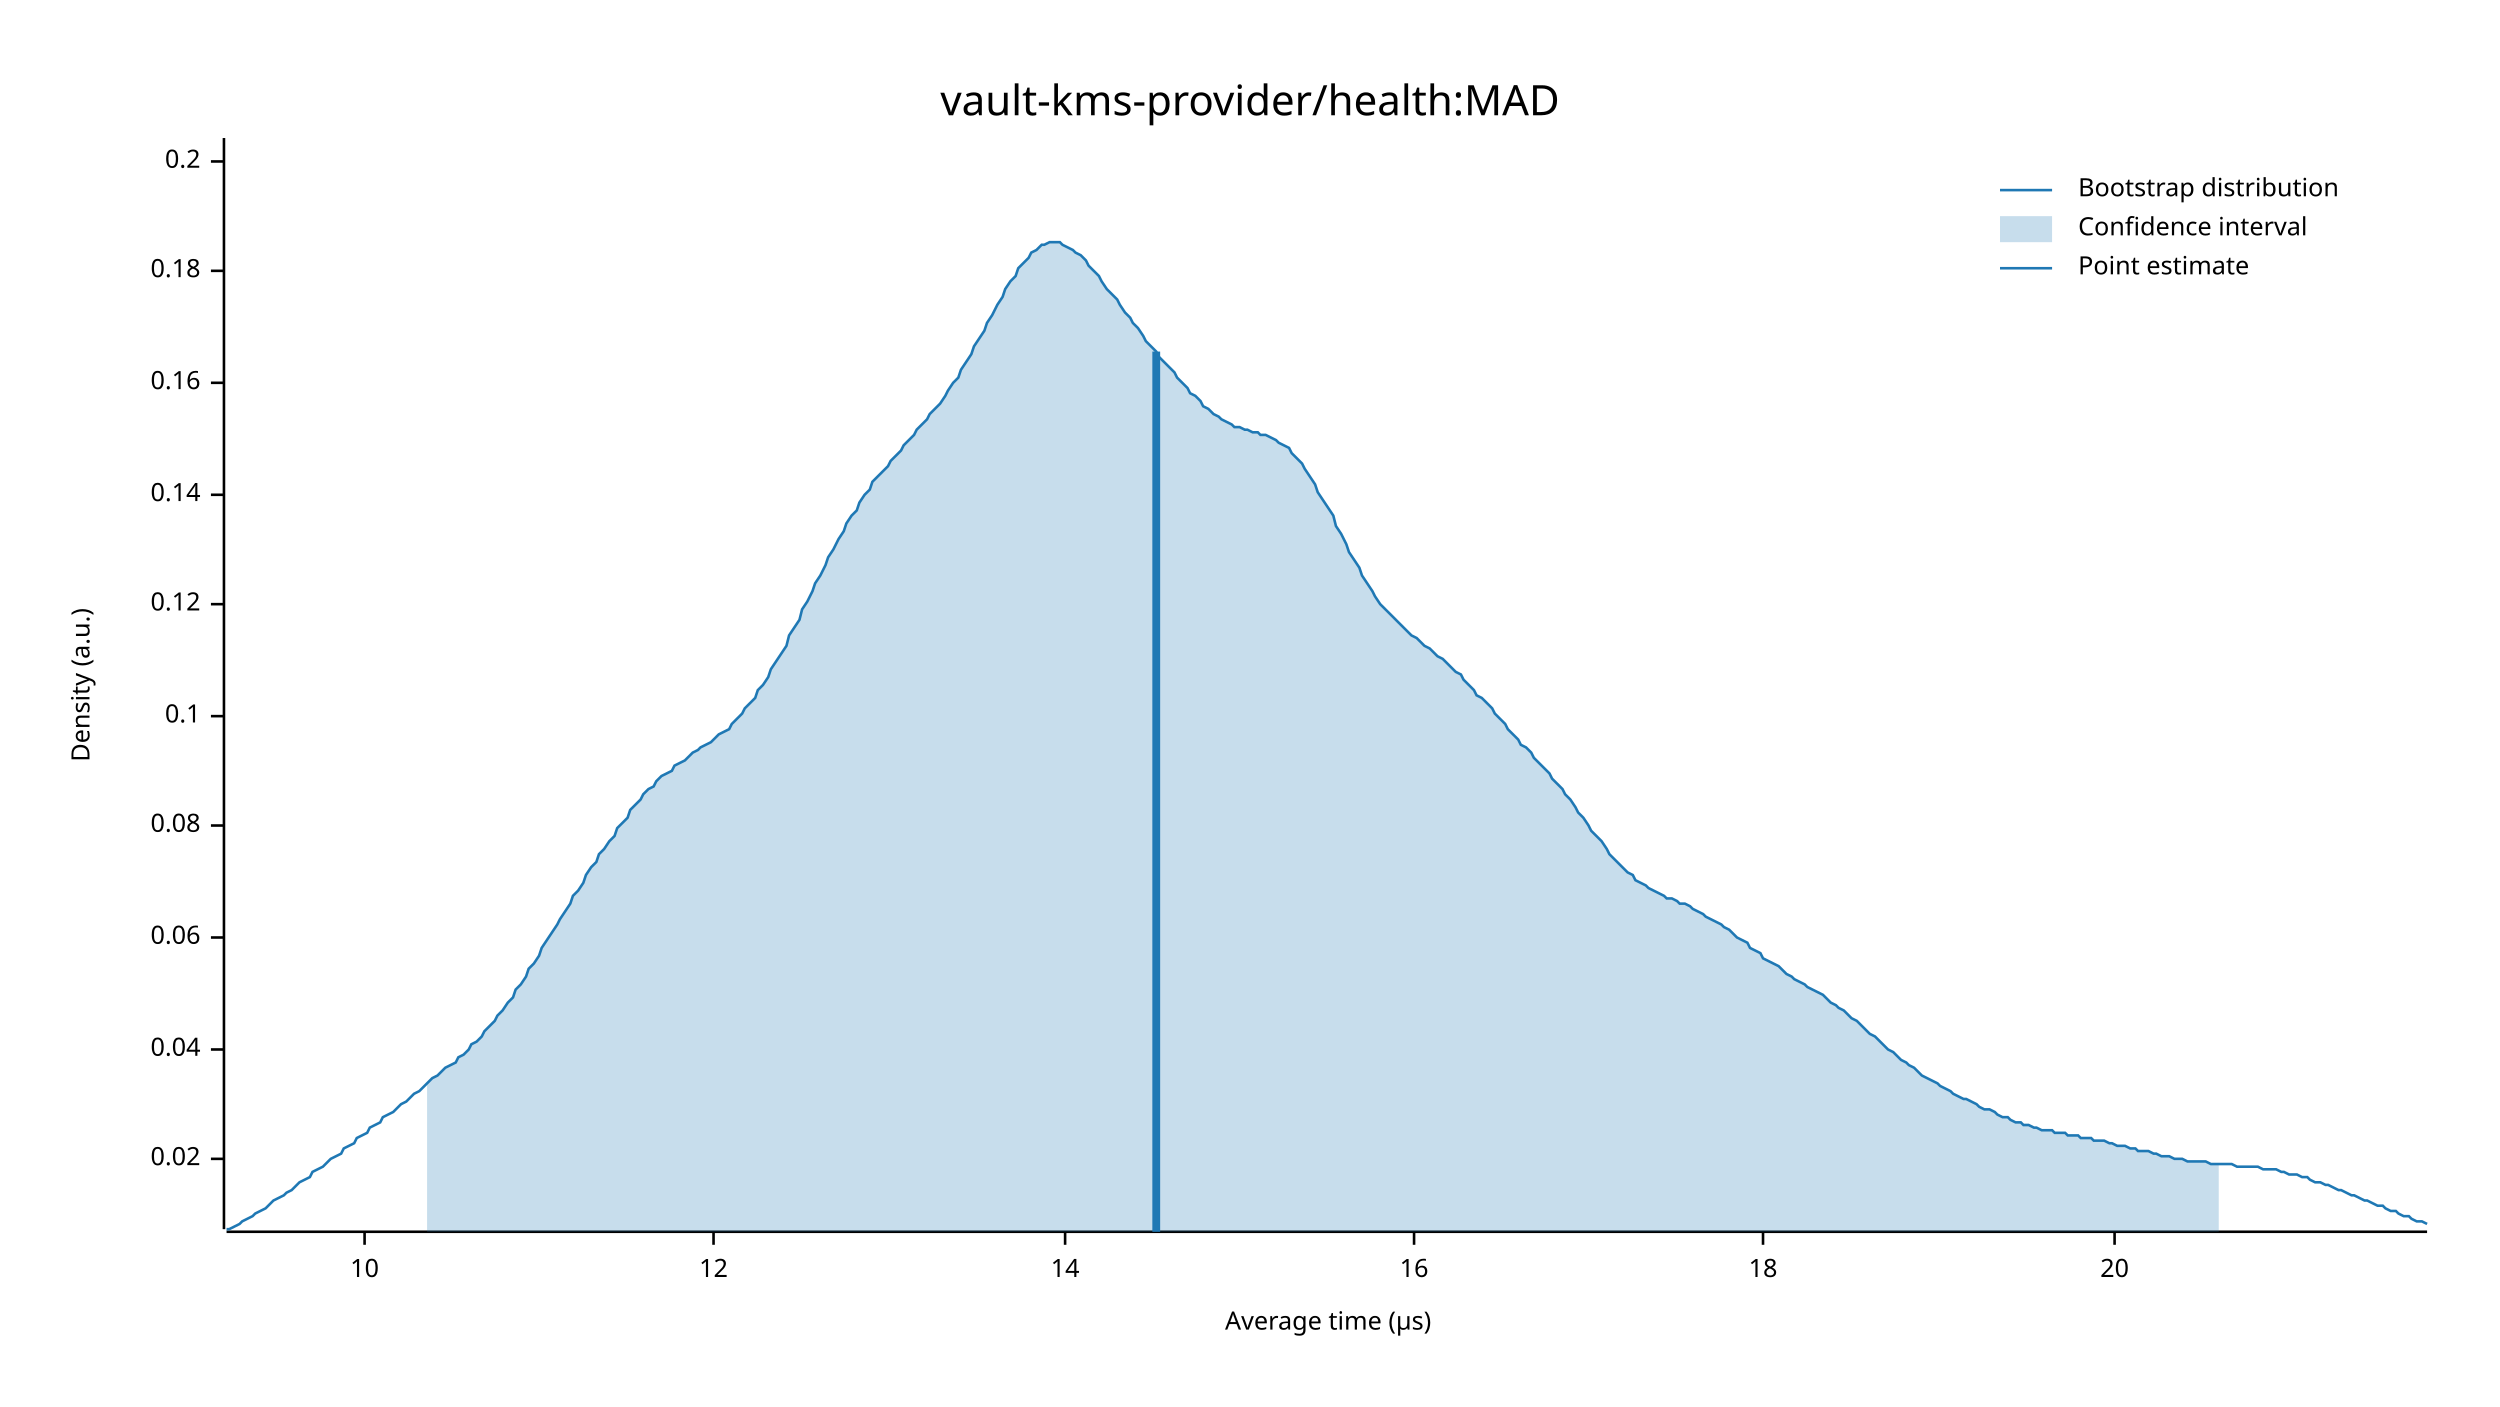
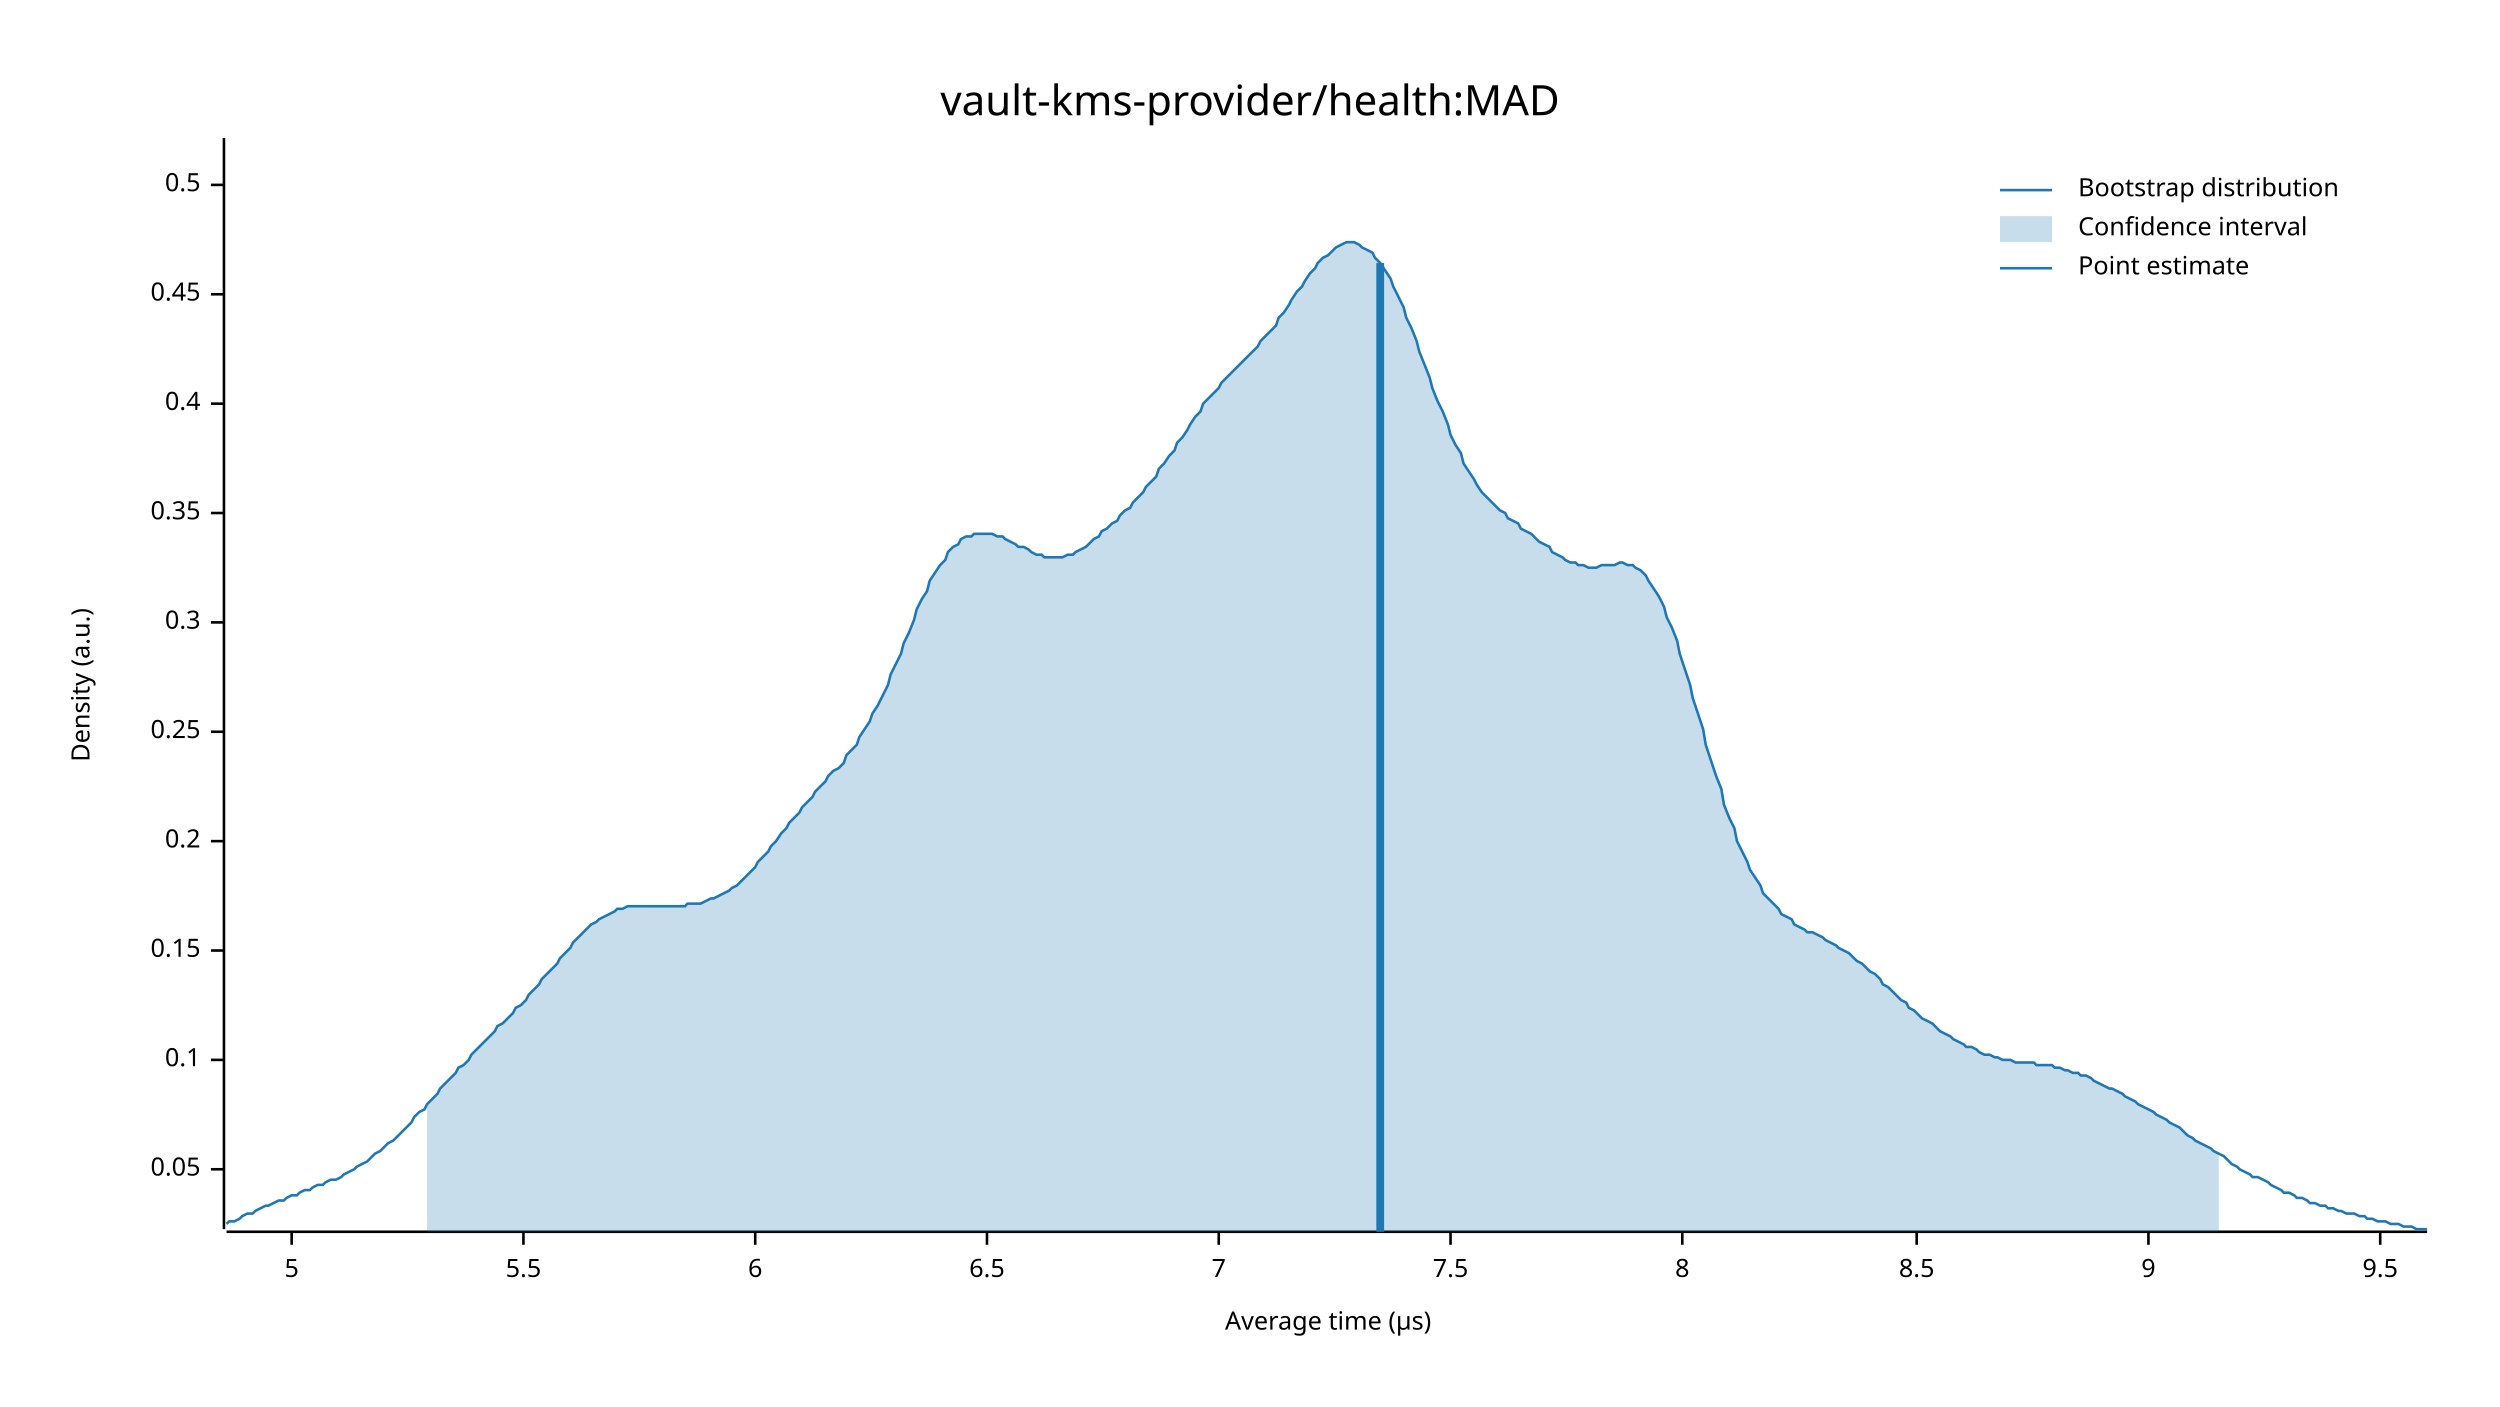
<svg xmlns="http://www.w3.org/2000/svg" width="960" height="540" viewBox="0 0 960 540">
  <text x="480" y="32" dy="0.76em" text-anchor="middle" font-family="sans-serif" font-size="16.129" opacity="1" fill="#000000">
vault-kms-provider/health:MAD
</text>
  <text x="27" y="263" dy="0.76em" text-anchor="middle" font-family="sans-serif" font-size="9.677" opacity="1" fill="#000000" transform="rotate(270, 27, 263)">
Density (a.u.)
</text>
  <text x="510" y="513" dy="-0.5ex" text-anchor="middle" font-family="sans-serif" font-size="9.677" opacity="1" fill="#000000">
Average time (µs)
</text>
  <polyline fill="none" opacity="1" stroke="#000000" stroke-width="1" points="86,53 86,472 " />
-   <text x="77" y="445" dy="0.5ex" text-anchor="end" font-family="sans-serif" font-size="9.677" opacity="1" fill="#000000">
- 0.02
+   <text x="77" y="449" dy="0.5ex" text-anchor="end" font-family="sans-serif" font-size="9.677" opacity="1" fill="#000000">
+ 0.05
</text>
-   <polyline fill="none" opacity="1" stroke="#000000" stroke-width="1" points="81,445 86,445 " />
-   <text x="77" y="403" dy="0.5ex" text-anchor="end" font-family="sans-serif" font-size="9.677" opacity="1" fill="#000000">
- 0.04
- </text>
-   <polyline fill="none" opacity="1" stroke="#000000" stroke-width="1" points="81,403 86,403 " />
-   <text x="77" y="360" dy="0.5ex" text-anchor="end" font-family="sans-serif" font-size="9.677" opacity="1" fill="#000000">
- 0.06
- </text>
-   <polyline fill="none" opacity="1" stroke="#000000" stroke-width="1" points="81,360 86,360 " />
-   <text x="77" y="317" dy="0.5ex" text-anchor="end" font-family="sans-serif" font-size="9.677" opacity="1" fill="#000000">
- 0.08
- </text>
-   <polyline fill="none" opacity="1" stroke="#000000" stroke-width="1" points="81,317 86,317 " />
-   <text x="77" y="275" dy="0.5ex" text-anchor="end" font-family="sans-serif" font-size="9.677" opacity="1" fill="#000000">
+   <polyline fill="none" opacity="1" stroke="#000000" stroke-width="1" points="81,449 86,449 " />
+   <text x="77" y="407" dy="0.5ex" text-anchor="end" font-family="sans-serif" font-size="9.677" opacity="1" fill="#000000">
0.1
</text>
-   <polyline fill="none" opacity="1" stroke="#000000" stroke-width="1" points="81,275 86,275 " />
-   <text x="77" y="232" dy="0.5ex" text-anchor="end" font-family="sans-serif" font-size="9.677" opacity="1" fill="#000000">
- 0.12
+   <polyline fill="none" opacity="1" stroke="#000000" stroke-width="1" points="81,407 86,407 " />
+   <text x="77" y="365" dy="0.5ex" text-anchor="end" font-family="sans-serif" font-size="9.677" opacity="1" fill="#000000">
+ 0.15
</text>
-   <polyline fill="none" opacity="1" stroke="#000000" stroke-width="1" points="81,232 86,232 " />
-   <text x="77" y="190" dy="0.5ex" text-anchor="end" font-family="sans-serif" font-size="9.677" opacity="1" fill="#000000">
- 0.14
- </text>
-   <polyline fill="none" opacity="1" stroke="#000000" stroke-width="1" points="81,190 86,190 " />
-   <text x="77" y="147" dy="0.5ex" text-anchor="end" font-family="sans-serif" font-size="9.677" opacity="1" fill="#000000">
- 0.16
- </text>
-   <polyline fill="none" opacity="1" stroke="#000000" stroke-width="1" points="81,147 86,147 " />
-   <text x="77" y="104" dy="0.5ex" text-anchor="end" font-family="sans-serif" font-size="9.677" opacity="1" fill="#000000">
- 0.18
- </text>
-   <polyline fill="none" opacity="1" stroke="#000000" stroke-width="1" points="81,104 86,104 " />
-   <text x="77" y="62" dy="0.5ex" text-anchor="end" font-family="sans-serif" font-size="9.677" opacity="1" fill="#000000">
+   <polyline fill="none" opacity="1" stroke="#000000" stroke-width="1" points="81,365 86,365 " />
+   <text x="77" y="323" dy="0.5ex" text-anchor="end" font-family="sans-serif" font-size="9.677" opacity="1" fill="#000000">
0.2
</text>
-   <polyline fill="none" opacity="1" stroke="#000000" stroke-width="1" points="81,62 86,62 " />
+   <polyline fill="none" opacity="1" stroke="#000000" stroke-width="1" points="81,323 86,323 " />
+   <text x="77" y="281" dy="0.5ex" text-anchor="end" font-family="sans-serif" font-size="9.677" opacity="1" fill="#000000">
+ 0.25
+ </text>
+   <polyline fill="none" opacity="1" stroke="#000000" stroke-width="1" points="81,281 86,281 " />
+   <text x="77" y="239" dy="0.5ex" text-anchor="end" font-family="sans-serif" font-size="9.677" opacity="1" fill="#000000">
+ 0.3
+ </text>
+   <polyline fill="none" opacity="1" stroke="#000000" stroke-width="1" points="81,239 86,239 " />
+   <text x="77" y="197" dy="0.5ex" text-anchor="end" font-family="sans-serif" font-size="9.677" opacity="1" fill="#000000">
+ 0.35
+ </text>
+   <polyline fill="none" opacity="1" stroke="#000000" stroke-width="1" points="81,197 86,197 " />
+   <text x="77" y="155" dy="0.5ex" text-anchor="end" font-family="sans-serif" font-size="9.677" opacity="1" fill="#000000">
+ 0.4
+ </text>
+   <polyline fill="none" opacity="1" stroke="#000000" stroke-width="1" points="81,155 86,155 " />
+   <text x="77" y="113" dy="0.5ex" text-anchor="end" font-family="sans-serif" font-size="9.677" opacity="1" fill="#000000">
+ 0.45
+ </text>
+   <polyline fill="none" opacity="1" stroke="#000000" stroke-width="1" points="81,113 86,113 " />
+   <text x="77" y="71" dy="0.5ex" text-anchor="end" font-family="sans-serif" font-size="9.677" opacity="1" fill="#000000">
+ 0.5
+ </text>
+   <polyline fill="none" opacity="1" stroke="#000000" stroke-width="1" points="81,71 86,71 " />
  <polyline fill="none" opacity="1" stroke="#000000" stroke-width="1" points="87,473 932,473 " />
-   <text x="140" y="483" dy="0.76em" text-anchor="middle" font-family="sans-serif" font-size="9.677" opacity="1" fill="#000000">
- 10
+   <text x="112" y="483" dy="0.76em" text-anchor="middle" font-family="sans-serif" font-size="9.677" opacity="1" fill="#000000">
+ 5
</text>
-   <polyline fill="none" opacity="1" stroke="#000000" stroke-width="1" points="140,473 140,478 " />
-   <text x="274" y="483" dy="0.76em" text-anchor="middle" font-family="sans-serif" font-size="9.677" opacity="1" fill="#000000">
- 12
+   <polyline fill="none" opacity="1" stroke="#000000" stroke-width="1" points="112,473 112,478 " />
+   <text x="201" y="483" dy="0.76em" text-anchor="middle" font-family="sans-serif" font-size="9.677" opacity="1" fill="#000000">
+ 5.5
</text>
-   <polyline fill="none" opacity="1" stroke="#000000" stroke-width="1" points="274,473 274,478 " />
-   <text x="409" y="483" dy="0.76em" text-anchor="middle" font-family="sans-serif" font-size="9.677" opacity="1" fill="#000000">
- 14
+   <polyline fill="none" opacity="1" stroke="#000000" stroke-width="1" points="201,473 201,478 " />
+   <text x="290" y="483" dy="0.76em" text-anchor="middle" font-family="sans-serif" font-size="9.677" opacity="1" fill="#000000">
+ 6
</text>
-   <polyline fill="none" opacity="1" stroke="#000000" stroke-width="1" points="409,473 409,478 " />
-   <text x="543" y="483" dy="0.76em" text-anchor="middle" font-family="sans-serif" font-size="9.677" opacity="1" fill="#000000">
- 16
+   <polyline fill="none" opacity="1" stroke="#000000" stroke-width="1" points="290,473 290,478 " />
+   <text x="379" y="483" dy="0.76em" text-anchor="middle" font-family="sans-serif" font-size="9.677" opacity="1" fill="#000000">
+ 6.5
</text>
-   <polyline fill="none" opacity="1" stroke="#000000" stroke-width="1" points="543,473 543,478 " />
-   <text x="677" y="483" dy="0.76em" text-anchor="middle" font-family="sans-serif" font-size="9.677" opacity="1" fill="#000000">
- 18
+   <polyline fill="none" opacity="1" stroke="#000000" stroke-width="1" points="379,473 379,478 " />
+   <text x="468" y="483" dy="0.76em" text-anchor="middle" font-family="sans-serif" font-size="9.677" opacity="1" fill="#000000">
+ 7
</text>
-   <polyline fill="none" opacity="1" stroke="#000000" stroke-width="1" points="677,473 677,478 " />
-   <text x="812" y="483" dy="0.76em" text-anchor="middle" font-family="sans-serif" font-size="9.677" opacity="1" fill="#000000">
- 20
+   <polyline fill="none" opacity="1" stroke="#000000" stroke-width="1" points="468,473 468,478 " />
+   <text x="557" y="483" dy="0.76em" text-anchor="middle" font-family="sans-serif" font-size="9.677" opacity="1" fill="#000000">
+ 7.5
</text>
-   <polyline fill="none" opacity="1" stroke="#000000" stroke-width="1" points="812,473 812,478 " />
-   <polyline fill="none" opacity="1" stroke="#1F78B4" stroke-width="1" points="87,472 88,472 90,471 92,470 93,469 95,468 97,467 98,466 100,465 102,464 103,463 105,461 107,460 109,459 110,458 112,457 114,455 115,454 117,453 119,452 120,450 122,449 124,448 125,447 127,445 129,444 131,443 132,441 134,440 136,439 137,437 139,436 141,435 142,433 144,432 146,431 147,429 149,428 151,427 153,425 154,424 156,423 158,421 159,420 161,419 163,417 164,416 166,414 168,413 169,412 171,410 173,409 175,408 176,406 178,405 180,403 181,401 183,400 185,398 186,396 188,394 190,392 191,390 193,388 195,385 197,383 198,380 200,378 202,375 203,372 205,370 207,367 208,364 210,361 212,358 214,355 215,353 217,350 219,347 220,344 222,342 224,339 225,336 227,333 229,331 230,328 232,326 234,323 236,321 237,318 239,316 241,314 242,311 244,309 246,307 247,305 249,303 251,302 252,300 254,298 256,297 258,296 259,294 261,293 263,292 264,291 266,289 268,288 269,287 271,286 273,285 274,284 276,282 278,281 280,280 281,278 283,276 285,274 286,272 288,270 290,268 291,265 293,263 295,260 296,257 298,254 300,251 302,248 303,244 305,241 307,238 308,234 310,231 312,227 313,224 315,221 317,217 318,214 320,211 322,207 324,204 325,201 327,198 329,196 330,193 332,190 334,188 335,185 337,183 339,181 341,179 342,177 344,175 346,173 347,171 349,169 351,167 352,165 354,163 356,161 357,159 359,157 361,155 363,152 364,150 366,147 368,145 369,142 371,139 373,136 374,133 376,130 378,127 379,124 381,121 383,117 385,114 386,111 388,108 390,106 391,103 393,101 395,99 396,97 398,96 400,94 401,94 403,93 405,93 407,93 408,94 410,95 412,96 413,97 415,98 417,100 418,102 420,104 422,106 423,108 425,111 427,113 429,115 430,117 432,120 434,122 435,124 437,126 439,129 440,131 442,133 444,135 445,137 447,139 449,141 451,143 452,145 454,147 456,149 457,151 459,152 461,154 462,156 464,157 466,159 468,160 469,161 471,162 473,163 474,164 476,164 478,165 479,165 481,166 483,166 484,167 486,167 488,168 490,169 491,170 493,171 495,172 496,174 498,176 500,178 501,180 503,183 505,186 506,189 508,192 510,195 512,198 513,202 515,205 517,209 518,212 520,215 522,218 523,221 525,224 527,227 528,229 530,232 532,234 534,236 535,237 537,239 539,241 540,242 542,244 544,245 545,246 547,248 549,249 550,250 552,252 554,253 556,255 557,256 559,258 561,259 562,261 564,263 566,265 567,267 569,268 571,270 573,272 574,274 576,276 578,278 579,280 581,282 583,284 584,286 586,287 588,289 589,291 591,293 593,295 595,297 596,299 598,301 600,303 601,305 603,307 605,310 606,312 608,314 610,317 611,319 613,321 615,323 617,326 618,328 620,330 622,332 623,333 625,335 627,336 628,338 630,339 632,340 633,341 635,342 637,343 639,344 640,345 642,345 644,346 645,347 647,347 649,348 650,349 652,350 654,351 655,352 657,353 659,354 661,355 662,356 664,357 666,359 667,360 669,361 671,362 672,364 674,365 676,366 677,368 679,369 681,370 683,371 684,372 686,374 688,375 689,376 691,377 693,378 694,379 696,380 698,381 700,382 701,383 703,385 705,386 706,387 708,388 710,390 711,391 713,392 715,394 716,395 718,397 720,398 722,400 723,401 725,403 727,404 728,405 730,407 732,408 733,409 735,410 737,412 738,413 740,414 742,415 744,416 745,417 747,418 749,419 750,420 752,421 754,422 755,422 757,423 759,424 760,425 762,426 764,426 766,427 767,428 769,429 771,429 772,430 774,431 776,431 777,432 779,432 781,433 782,433 784,434 786,434 788,434 789,435 791,435 793,435 794,436 796,436 798,436 799,437 801,437 803,437 804,438 806,438 808,438 810,439 811,439 813,440 815,440 816,440 818,441 820,441 821,442 823,442 825,442 827,443 828,443 830,444 832,444 833,444 835,445 837,445 838,445 840,446 842,446 843,446 845,446 847,446 849,447 850,447 852,447 854,447 855,447 857,447 859,448 860,448 862,448 864,448 865,448 867,448 869,449 871,449 872,449 874,449 876,450 877,450 879,451 881,451 882,451 884,452 886,452 887,453 889,454 891,454 893,455 894,455 896,456 898,457 899,457 901,458 903,459 904,459 906,460 908,461 909,461 911,462 913,463 915,463 916,464 918,465 920,465 921,466 923,467 925,467 926,468 928,469 930,469 932,470 " />
-   <polygon opacity="0.25" fill="#1F78B4" points="164,416 166,414 168,413 169,412 171,410 173,409 175,408 176,406 178,405 180,403 181,401 183,400 185,398 186,396 188,394 190,392 191,390 193,388 195,385 197,383 198,380 200,378 202,375 203,372 205,370 207,367 208,364 210,361 212,358 214,355 215,353 217,350 219,347 220,344 222,342 224,339 225,336 227,333 229,331 230,328 232,326 234,323 236,321 237,318 239,316 241,314 242,311 244,309 246,307 247,305 249,303 251,302 252,300 254,298 256,297 258,296 259,294 261,293 263,292 264,291 266,289 268,288 269,287 271,286 273,285 274,284 276,282 278,281 280,280 281,278 283,276 285,274 286,272 288,270 290,268 291,265 293,263 295,260 296,257 298,254 300,251 302,248 303,244 305,241 307,238 308,234 310,231 312,227 313,224 315,221 317,217 318,214 320,211 322,207 324,204 325,201 327,198 329,196 330,193 332,190 334,188 335,185 337,183 339,181 341,179 342,177 344,175 346,173 347,171 349,169 351,167 352,165 354,163 356,161 357,159 359,157 361,155 363,152 364,150 366,147 368,145 369,142 371,139 373,136 374,133 376,130 378,127 379,124 381,121 383,117 385,114 386,111 388,108 390,106 391,103 393,101 395,99 396,97 398,96 400,94 401,94 403,93 405,93 407,93 408,94 410,95 412,96 413,97 415,98 417,100 418,102 420,104 422,106 423,108 425,111 427,113 429,115 430,117 432,120 434,122 435,124 437,126 439,129 440,131 442,133 444,135 445,137 447,139 449,141 451,143 452,145 454,147 456,149 457,151 459,152 461,154 462,156 464,157 466,159 468,160 469,161 471,162 473,163 474,164 476,164 478,165 479,165 481,166 483,166 484,167 486,167 488,168 490,169 491,170 493,171 495,172 496,174 498,176 500,178 501,180 503,183 505,186 506,189 508,192 510,195 512,198 513,202 515,205 517,209 518,212 520,215 522,218 523,221 525,224 527,227 528,229 530,232 532,234 534,236 535,237 537,239 539,241 540,242 542,244 544,245 545,246 547,248 549,249 550,250 552,252 554,253 556,255 557,256 559,258 561,259 562,261 564,263 566,265 567,267 569,268 571,270 573,272 574,274 576,276 578,278 579,280 581,282 583,284 584,286 586,287 588,289 589,291 591,293 593,295 595,297 596,299 598,301 600,303 601,305 603,307 605,310 606,312 608,314 610,317 611,319 613,321 615,323 617,326 618,328 620,330 622,332 623,333 625,335 627,336 628,338 630,339 632,340 633,341 635,342 637,343 639,344 640,345 642,345 644,346 645,347 647,347 649,348 650,349 652,350 654,351 655,352 657,353 659,354 661,355 662,356 664,357 666,359 667,360 669,361 671,362 672,364 674,365 676,366 677,368 679,369 681,370 683,371 684,372 686,374 688,375 689,376 691,377 693,378 694,379 696,380 698,381 700,382 701,383 703,385 705,386 706,387 708,388 710,390 711,391 713,392 715,394 716,395 718,397 720,398 722,400 723,401 725,403 727,404 728,405 730,407 732,408 733,409 735,410 737,412 738,413 740,414 742,415 744,416 745,417 747,418 749,419 750,420 752,421 754,422 755,422 757,423 759,424 760,425 762,426 764,426 766,427 767,428 769,429 771,429 772,430 774,431 776,431 777,432 779,432 781,433 782,433 784,434 786,434 788,434 789,435 791,435 793,435 794,436 796,436 798,436 799,437 801,437 803,437 804,438 806,438 808,438 810,439 811,439 813,440 815,440 816,440 818,441 820,441 821,442 823,442 825,442 827,443 828,443 830,444 832,444 833,444 835,445 837,445 838,445 840,446 842,446 843,446 845,446 847,446 849,447 850,447 852,447 852,473 164,473 " />
-   <polyline fill="none" opacity="1" stroke="#1F78B4" stroke-width="3" points="444,473 444,135 " />
+   <polyline fill="none" opacity="1" stroke="#000000" stroke-width="1" points="557,473 557,478 " />
+   <text x="646" y="483" dy="0.76em" text-anchor="middle" font-family="sans-serif" font-size="9.677" opacity="1" fill="#000000">
+ 8
+ </text>
+   <polyline fill="none" opacity="1" stroke="#000000" stroke-width="1" points="646,473 646,478 " />
+   <text x="736" y="483" dy="0.76em" text-anchor="middle" font-family="sans-serif" font-size="9.677" opacity="1" fill="#000000">
+ 8.5
+ </text>
+   <polyline fill="none" opacity="1" stroke="#000000" stroke-width="1" points="736,473 736,478 " />
+   <text x="825" y="483" dy="0.76em" text-anchor="middle" font-family="sans-serif" font-size="9.677" opacity="1" fill="#000000">
+ 9
+ </text>
+   <polyline fill="none" opacity="1" stroke="#000000" stroke-width="1" points="825,473 825,478 " />
+   <text x="914" y="483" dy="0.76em" text-anchor="middle" font-family="sans-serif" font-size="9.677" opacity="1" fill="#000000">
+ 9.5
+ </text>
+   <polyline fill="none" opacity="1" stroke="#000000" stroke-width="1" points="914,473 914,478 " />
+   <polyline fill="none" opacity="1" stroke="#1F78B4" stroke-width="1" points="87,470 88,469 90,469 92,468 93,467 95,466 97,466 98,465 100,464 102,463 103,463 105,462 107,461 109,461 110,460 112,459 114,459 115,458 117,457 119,457 120,456 122,455 124,455 125,454 127,453 129,453 131,452 132,451 134,450 136,449 137,448 139,447 141,446 142,445 144,443 146,442 147,441 149,439 151,438 153,436 154,435 156,433 158,431 159,429 161,427 163,426 164,424 166,422 168,420 169,418 171,416 173,414 175,412 176,410 178,409 180,407 181,405 183,403 185,401 186,400 188,398 190,396 191,394 193,393 195,391 197,389 198,387 200,386 202,384 203,382 205,380 207,378 208,376 210,374 212,372 214,370 215,368 217,366 219,364 220,362 222,360 224,358 225,357 227,355 229,354 230,353 232,352 234,351 236,350 237,349 239,349 241,348 242,348 244,348 246,348 247,348 249,348 251,348 252,348 254,348 256,348 258,348 259,348 261,348 263,348 264,347 266,347 268,347 269,347 271,346 273,345 274,345 276,344 278,343 280,342 281,341 283,340 285,338 286,337 288,335 290,333 291,331 293,329 295,327 296,325 298,323 300,320 302,318 303,316 305,314 307,312 308,310 310,308 312,306 313,304 315,302 317,300 318,298 320,296 322,295 324,293 325,290 327,288 329,286 330,283 332,280 334,277 335,274 337,271 339,267 341,263 342,259 344,255 346,251 347,247 349,243 351,238 352,234 354,230 356,227 357,223 359,220 361,217 363,215 364,212 366,210 368,209 369,207 371,206 373,206 374,205 376,205 378,205 379,205 381,205 383,206 385,206 386,207 388,208 390,209 391,210 393,210 395,211 396,212 398,213 400,213 401,214 403,214 405,214 407,214 408,214 410,213 412,213 413,212 415,211 417,210 418,209 420,207 422,206 423,204 425,203 427,201 429,200 430,198 432,196 434,195 435,193 437,191 439,189 440,187 442,185 444,183 445,180 447,178 449,175 451,173 452,170 454,168 456,165 457,163 459,160 461,158 462,155 464,153 466,151 468,149 469,147 471,145 473,143 474,142 476,140 478,138 479,137 481,135 483,133 484,131 486,129 488,127 490,125 491,122 493,120 495,117 496,115 498,112 500,110 501,108 503,105 505,103 506,101 508,99 510,98 512,96 513,95 515,94 517,93 518,93 520,93 522,94 523,95 525,96 527,97 528,99 530,101 532,104 534,107 535,110 537,114 539,118 540,122 542,126 544,131 545,135 547,140 549,145 550,149 552,154 554,158 556,163 557,167 559,171 561,174 562,178 564,181 566,184 567,186 569,189 571,191 573,193 574,194 576,196 578,197 579,199 581,200 583,201 584,203 586,204 588,205 589,206 591,208 593,209 595,210 596,212 598,213 600,214 601,215 603,216 605,216 606,217 608,217 610,218 611,218 613,218 615,217 617,217 618,217 620,217 622,216 623,216 625,217 627,217 628,218 630,219 632,221 633,223 635,226 637,229 639,233 640,237 642,241 644,246 645,251 647,257 649,263 650,268 652,274 654,280 655,286 657,292 659,298 661,303 662,309 664,314 666,318 667,323 669,327 671,331 672,334 674,337 676,340 677,343 679,345 681,347 683,349 684,351 686,352 688,353 689,355 691,356 693,357 694,358 696,358 698,359 700,360 701,361 703,362 705,363 706,364 708,365 710,366 711,367 713,369 715,370 716,371 718,373 720,374 722,376 723,378 725,379 727,381 728,382 730,384 732,385 733,387 735,388 737,390 738,391 740,392 742,393 744,395 745,396 747,397 749,398 750,399 752,400 754,401 755,402 757,402 759,403 760,404 762,405 764,405 766,406 767,406 769,407 771,407 772,407 774,408 776,408 777,408 779,408 781,408 782,409 784,409 786,409 788,409 789,410 791,410 793,411 794,411 796,412 798,412 799,413 801,413 803,414 804,415 806,416 808,417 810,418 811,418 813,419 815,420 816,421 818,422 820,423 821,424 823,425 825,426 827,427 828,428 830,429 832,430 833,431 835,432 837,433 838,434 840,436 842,437 843,438 845,439 847,440 849,441 850,442 852,443 854,444 855,445 857,447 859,448 860,449 862,450 864,451 865,452 867,452 869,453 871,454 872,455 874,456 876,457 877,458 879,458 881,459 882,460 884,460 886,461 887,462 889,462 891,463 893,463 894,464 896,464 898,465 899,465 901,466 903,466 904,466 906,467 908,467 909,468 911,468 913,469 915,469 916,469 918,470 920,470 921,470 923,471 925,471 926,471 928,472 930,472 932,472 " />
+   <polygon opacity="0.25" fill="#1F78B4" points="164,424 166,422 168,420 169,418 171,416 173,414 175,412 176,410 178,409 180,407 181,405 183,403 185,401 186,400 188,398 190,396 191,394 193,393 195,391 197,389 198,387 200,386 202,384 203,382 205,380 207,378 208,376 210,374 212,372 214,370 215,368 217,366 219,364 220,362 222,360 224,358 225,357 227,355 229,354 230,353 232,352 234,351 236,350 237,349 239,349 241,348 242,348 244,348 246,348 247,348 249,348 251,348 252,348 254,348 256,348 258,348 259,348 261,348 263,348 264,347 266,347 268,347 269,347 271,346 273,345 274,345 276,344 278,343 280,342 281,341 283,340 285,338 286,337 288,335 290,333 291,331 293,329 295,327 296,325 298,323 300,320 302,318 303,316 305,314 307,312 308,310 310,308 312,306 313,304 315,302 317,300 318,298 320,296 322,295 324,293 325,290 327,288 329,286 330,283 332,280 334,277 335,274 337,271 339,267 341,263 342,259 344,255 346,251 347,247 349,243 351,238 352,234 354,230 356,227 357,223 359,220 361,217 363,215 364,212 366,210 368,209 369,207 371,206 373,206 374,205 376,205 378,205 379,205 381,205 383,206 385,206 386,207 388,208 390,209 391,210 393,210 395,211 396,212 398,213 400,213 401,214 403,214 405,214 407,214 408,214 410,213 412,213 413,212 415,211 417,210 418,209 420,207 422,206 423,204 425,203 427,201 429,200 430,198 432,196 434,195 435,193 437,191 439,189 440,187 442,185 444,183 445,180 447,178 449,175 451,173 452,170 454,168 456,165 457,163 459,160 461,158 462,155 464,153 466,151 468,149 469,147 471,145 473,143 474,142 476,140 478,138 479,137 481,135 483,133 484,131 486,129 488,127 490,125 491,122 493,120 495,117 496,115 498,112 500,110 501,108 503,105 505,103 506,101 508,99 510,98 512,96 513,95 515,94 517,93 518,93 520,93 522,94 523,95 525,96 527,97 528,99 530,101 532,104 534,107 535,110 537,114 539,118 540,122 542,126 544,131 545,135 547,140 549,145 550,149 552,154 554,158 556,163 557,167 559,171 561,174 562,178 564,181 566,184 567,186 569,189 571,191 573,193 574,194 576,196 578,197 579,199 581,200 583,201 584,203 586,204 588,205 589,206 591,208 593,209 595,210 596,212 598,213 600,214 601,215 603,216 605,216 606,217 608,217 610,218 611,218 613,218 615,217 617,217 618,217 620,217 622,216 623,216 625,217 627,217 628,218 630,219 632,221 633,223 635,226 637,229 639,233 640,237 642,241 644,246 645,251 647,257 649,263 650,268 652,274 654,280 655,286 657,292 659,298 661,303 662,309 664,314 666,318 667,323 669,327 671,331 672,334 674,337 676,340 677,343 679,345 681,347 683,349 684,351 686,352 688,353 689,355 691,356 693,357 694,358 696,358 698,359 700,360 701,361 703,362 705,363 706,364 708,365 710,366 711,367 713,369 715,370 716,371 718,373 720,374 722,376 723,378 725,379 727,381 728,382 730,384 732,385 733,387 735,388 737,390 738,391 740,392 742,393 744,395 745,396 747,397 749,398 750,399 752,400 754,401 755,402 757,402 759,403 760,404 762,405 764,405 766,406 767,406 769,407 771,407 772,407 774,408 776,408 777,408 779,408 781,408 782,409 784,409 786,409 788,409 789,410 791,410 793,411 794,411 796,412 798,412 799,413 801,413 803,414 804,415 806,416 808,417 810,418 811,418 813,419 815,420 816,421 818,422 820,423 821,424 823,425 825,426 827,427 828,428 830,429 832,430 833,431 835,432 837,433 838,434 840,436 842,437 843,438 845,439 847,440 849,441 850,442 852,443 852,473 164,473 " />
+   <polyline fill="none" opacity="1" stroke="#1F78B4" stroke-width="3" points="530,473 530,101 " />
  <text x="798" y="68" dy="0.76em" text-anchor="start" font-family="sans-serif" font-size="9.677" opacity="1" fill="#000000">
Bootstrap distribution
</text>
  <text x="798" y="83" dy="0.76em" text-anchor="start" font-family="sans-serif" font-size="9.677" opacity="1" fill="#000000">
Confidence interval
</text>
  <text x="798" y="98" dy="0.76em" text-anchor="start" font-family="sans-serif" font-size="9.677" opacity="1" fill="#000000">
Point estimate
</text>
  <polyline fill="none" opacity="1" stroke="#1F78B4" stroke-width="1" points="768,73 788,73 " />
  <rect x="768" y="83" width="20" height="10" opacity="0.25" fill="#1F78B4" stroke="none" />
  <polyline fill="none" opacity="1" stroke="#1F78B4" stroke-width="1" points="768,103 788,103 " />
</svg>
